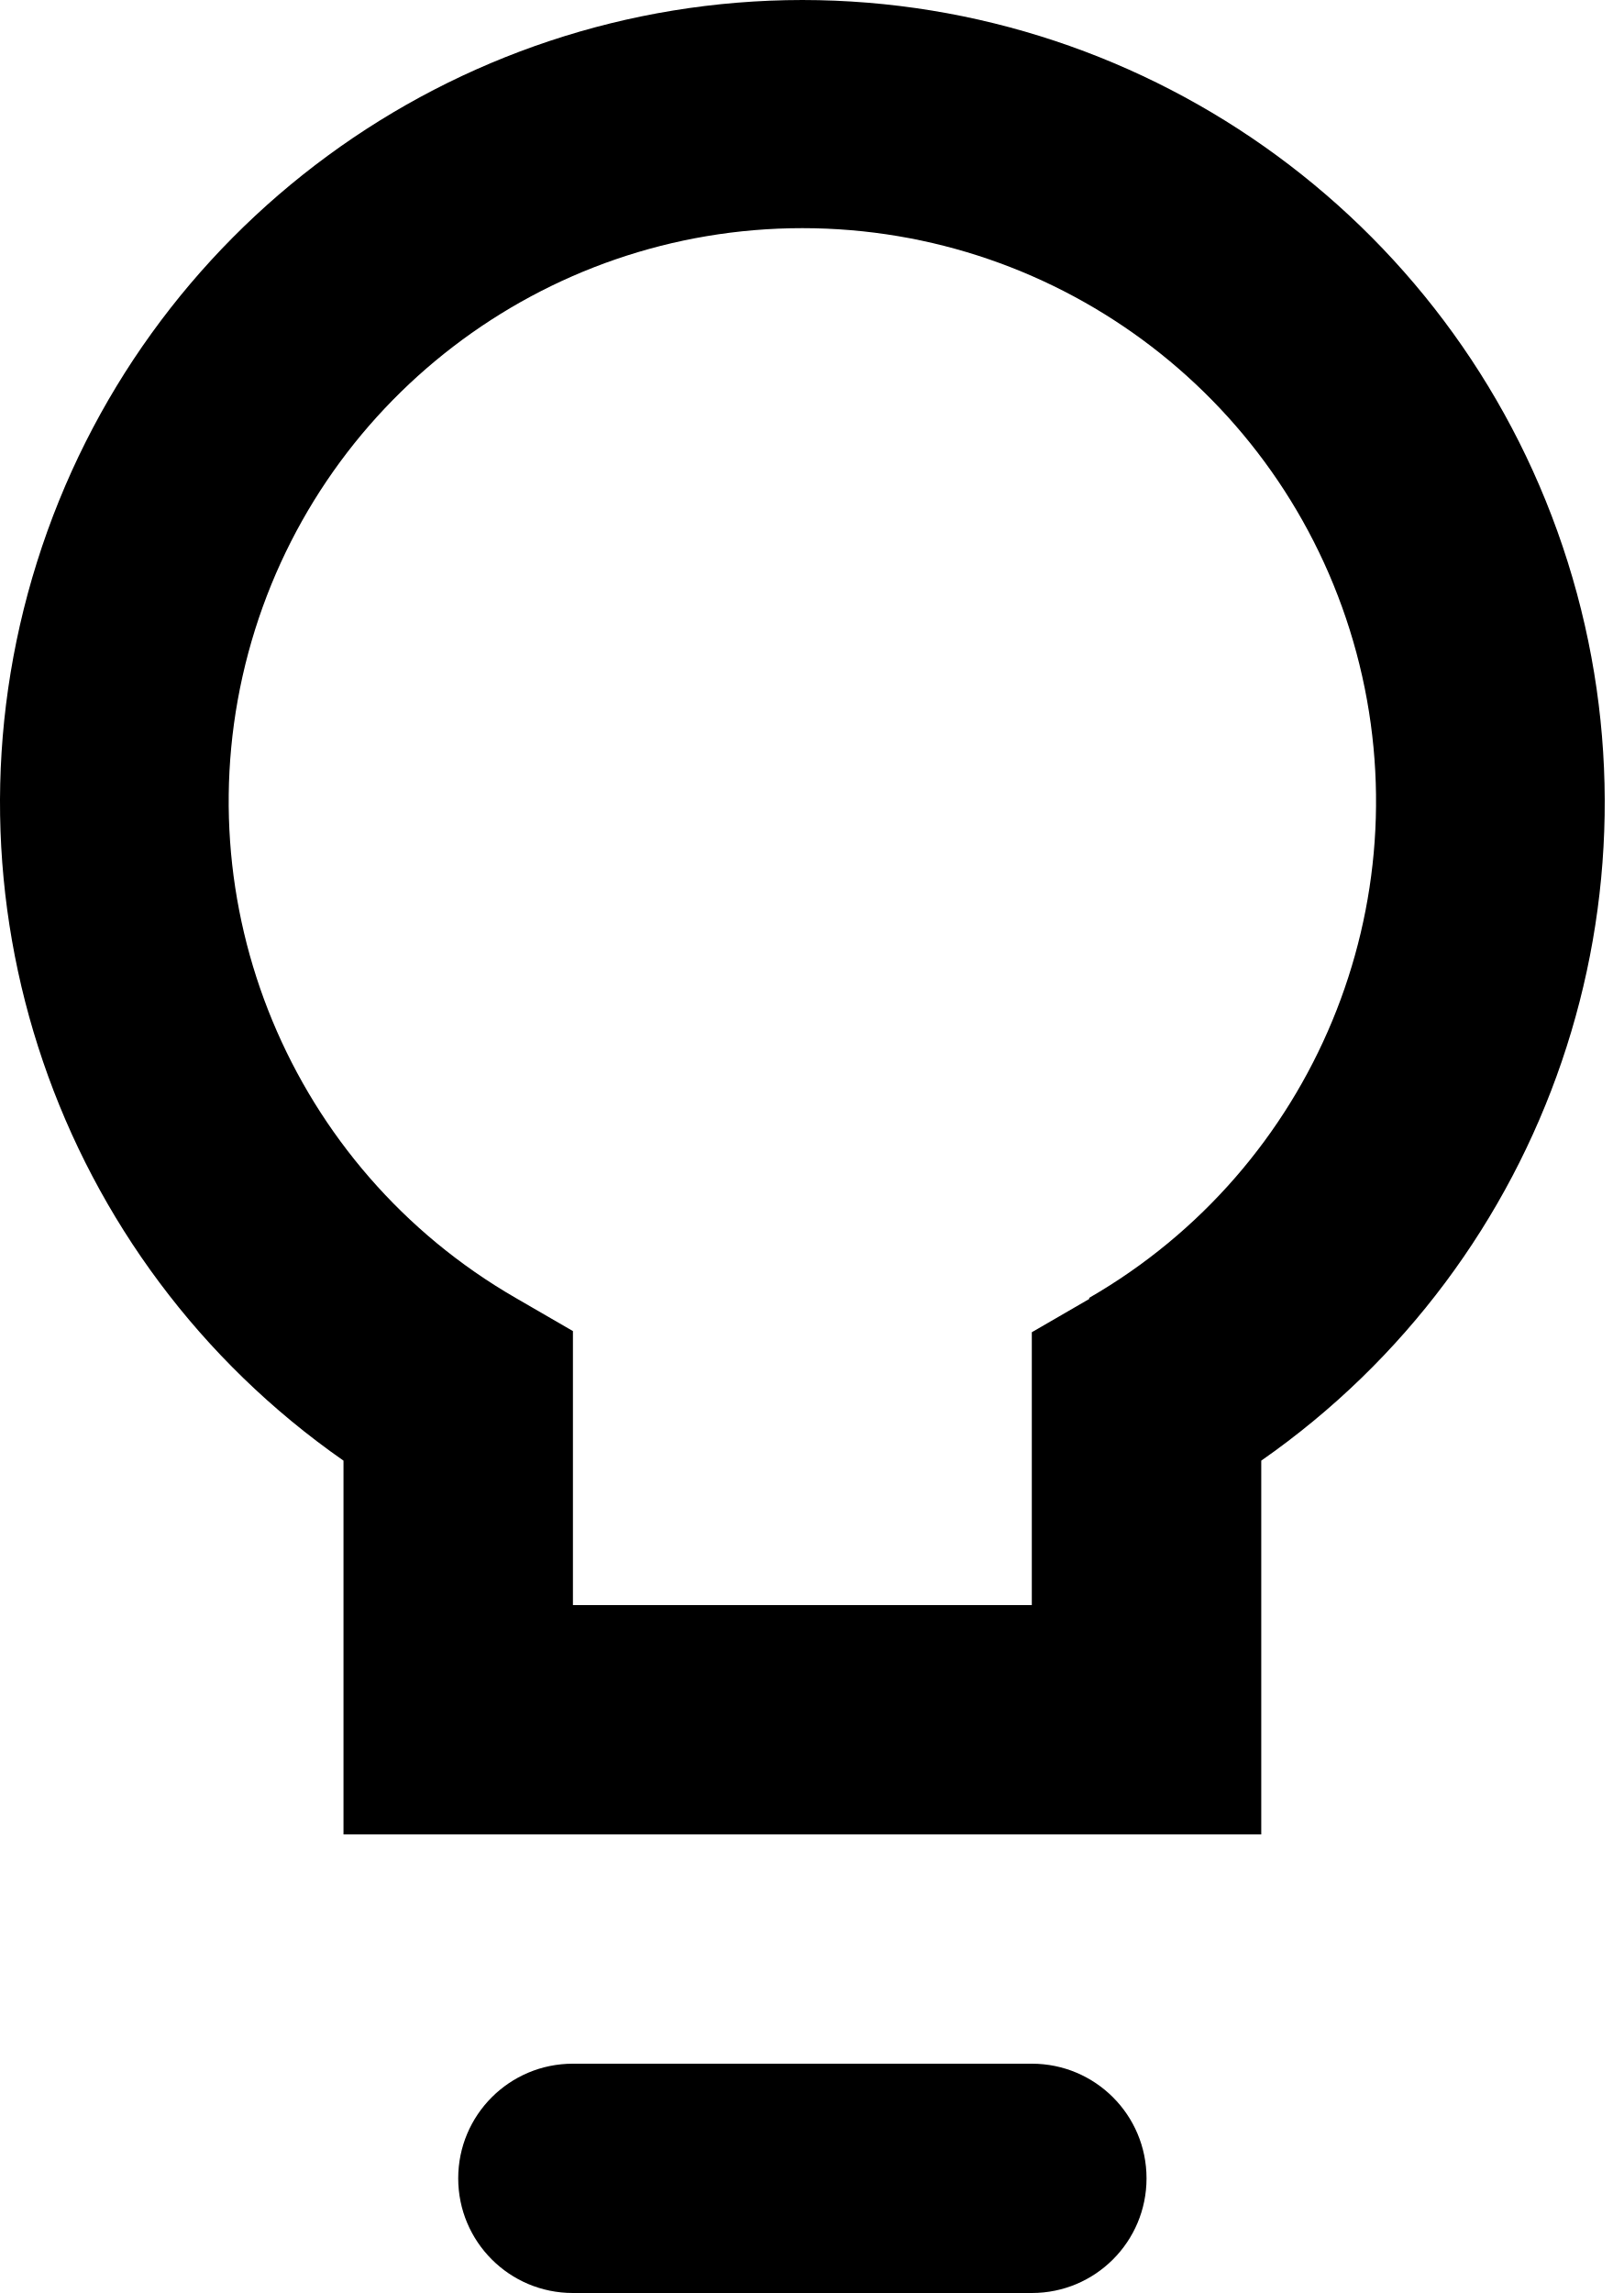
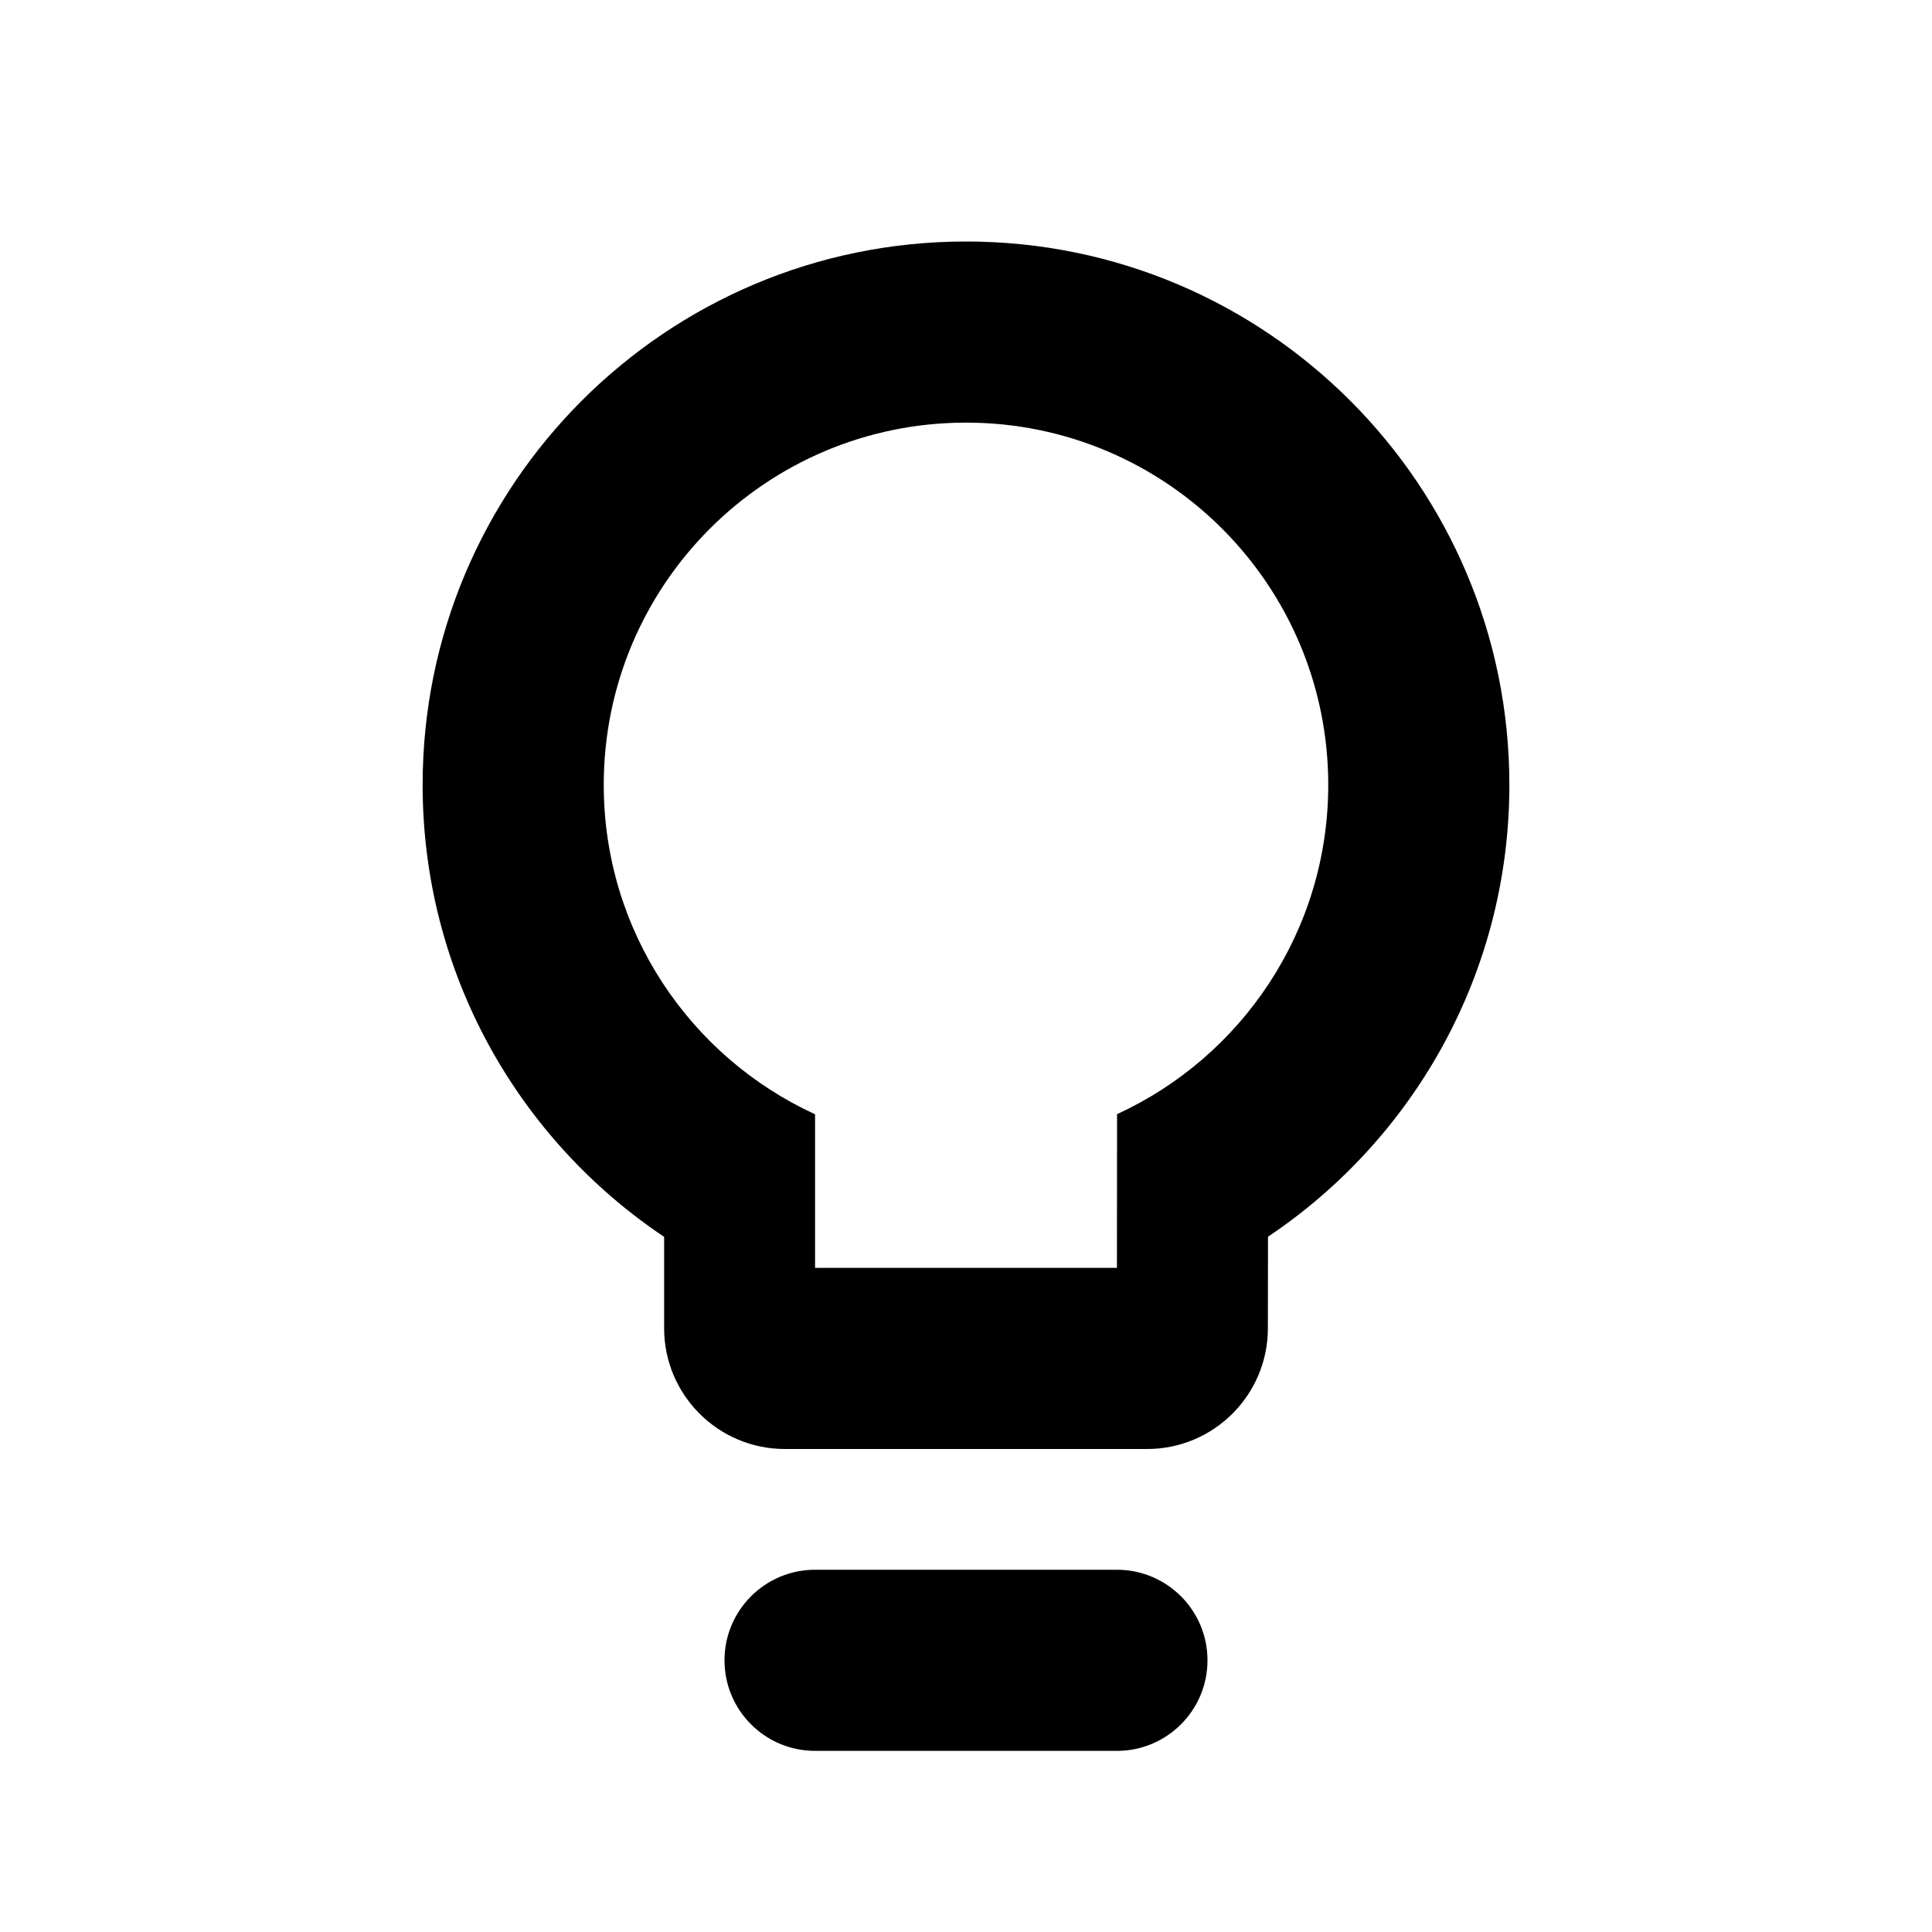
- <svg xmlns="http://www.w3.org/2000/svg" width="17px" height="24px" viewBox="0 0 17 24" version="1.1">
-   <path d="M8.4,0 C4.73,0.003 1.486,2.385 0.387,5.884 C-0.713,9.382 0.586,13.189 3.596,15.288 L3.596,19.2 L13.204,19.2 L13.204,15.288 C16.214,13.189 17.513,9.382 16.413,5.884 C15.314,2.385 12.07,0.003 8.4,0 Z M11.403,13.596 L10.802,13.944 L10.802,16.8 L5.998,16.8 L5.998,13.932 L5.397,13.584 C3.044,12.226 1.896,9.458 2.599,6.835 C3.303,4.212 5.682,2.388 8.4,2.388 C11.118,2.388 13.497,4.212 14.201,6.835 C14.904,9.458 13.756,12.226 11.403,13.584 L11.403,13.596 Z M5.997,21.6 L10.803,21.6 C11.466,21.6 12.003,22.137 12.003,22.8 C12.003,23.463 11.466,24 10.803,24 L5.997,24 C5.334,24 4.797,23.463 4.797,22.8 C4.797,22.137 5.334,21.6 5.997,21.6 Z" />
+ <svg xmlns="http://www.w3.org/2000/svg" height="16" viewBox="0 0 16 16" width="16">
+   <path d="m6.75 13h2.5c.414 0 .75.336.75.75s-.336.75-.75.75h-2.5c-.414 0-.75-.336-.75-.75s.336-.75.75-.75zm1.25-11c2.485 0 4.5 2.015 4.5 4.5 0 1.56-.794 2.935-1.999 3.742l-.001.758c0 .552-.448 1-1 1h-3c-.552 0-1-.448-1-1l0-.757c-1.206-.807-2-2.182-2-3.743 0-2.485 2.015-4.5 4.5-4.5zm0 1.5c-1.657 0-3 1.343-3 3 0 1.211.717 2.254 1.75 2.728l0 1.272h2.5l.001-1.273c1.032-.474 1.749-1.517 1.749-2.727 0-1.657-1.343-3-3-3z" fill-rule="evenodd" />
</svg>
